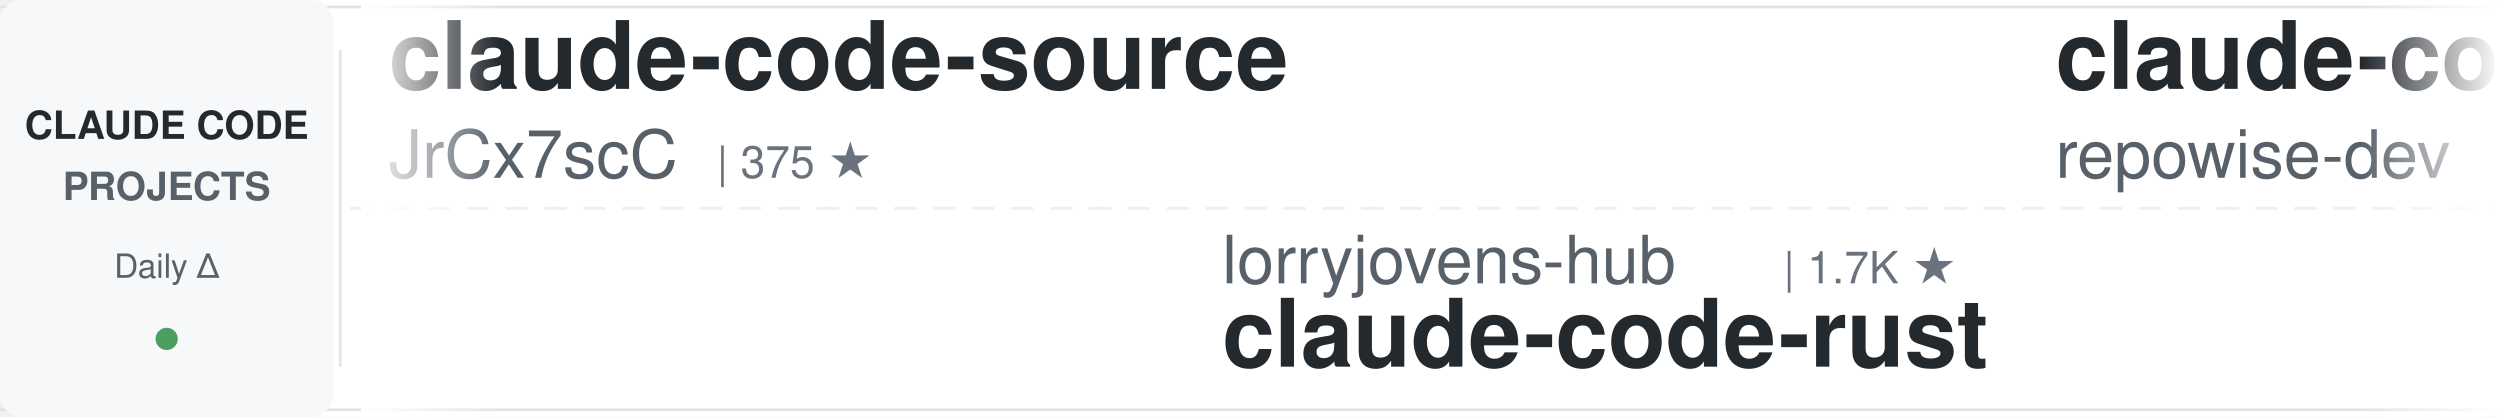
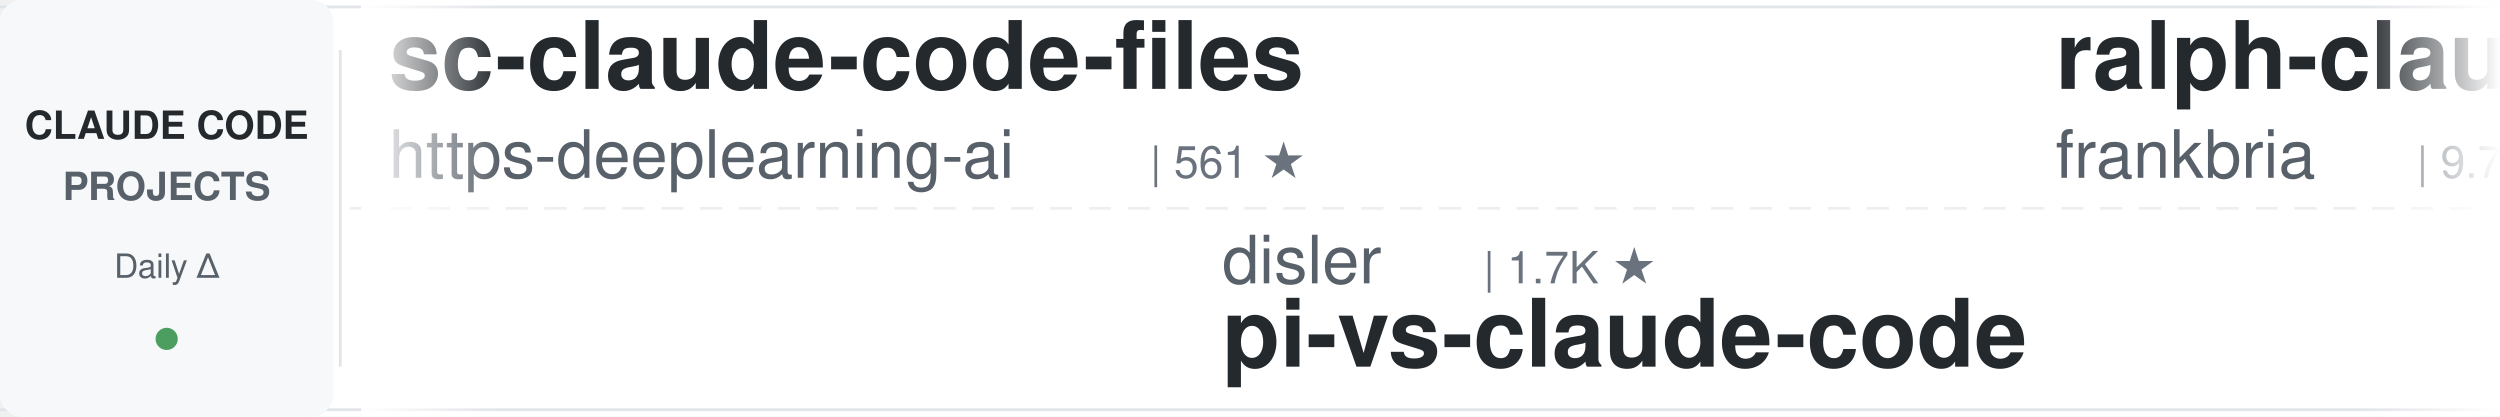
<svg xmlns="http://www.w3.org/2000/svg" width="900" height="150">
  <defs>
    <linearGradient id="leftFade" x1="0%" y1="0%" x2="100%" y2="0%">
      <stop offset="0%" style="stop-color:#ffffff;stop-opacity:1" />
      <stop offset="100%" style="stop-color:#ffffff;stop-opacity:0" />
    </linearGradient>
    <linearGradient id="rightFade" x1="0%" y1="0%" x2="100%" y2="0%">
      <stop offset="0%" style="stop-color:#ffffff;stop-opacity:0" />
      <stop offset="100%" style="stop-color:#ffffff;stop-opacity:1" />
    </linearGradient>
  </defs>
  <rect width="900" height="150" fill="#ffffff" rx="8" />
  <rect x="0" y="2" width="900" height="1" fill="#e1e4e8" />
  <rect x="0" y="147" width="900" height="1" fill="#e1e4e8" />
  <line x1="0" y1="75" x2="900" y2="75" stroke="#e1e4e8" stroke-width="1" stroke-dasharray="8 6" opacity="0.6" />
  <rect x="0" y="0" width="120" height="150" fill="#f6f8fa" rx="8" />
  <text x="60" y="50" font-family="-apple-system, BlinkMacSystemFont, 'Segoe UI', Helvetica, Arial, sans-serif" font-size="14" font-weight="600" fill="#24292e" text-anchor="middle">CLAUDE CODE</text>
  <text x="60" y="72" font-family="-apple-system, BlinkMacSystemFont, 'Segoe UI', Helvetica, Arial, sans-serif" font-size="14" font-weight="600" fill="#586069" text-anchor="middle">PROJECTS</text>
  <text x="60" y="100" font-family="-apple-system, BlinkMacSystemFont, 'Segoe UI', Helvetica, Arial, sans-serif" font-size="12" font-weight="500" fill="#586069" text-anchor="middle">Daily Δ</text>
  <circle cx="60" cy="122" r="4" fill="#22863a" opacity="0.8" />
  <rect x="122" y="18" width="1" height="114" fill="#e1e4e8" />
  <clipPath id="tickerClip">
    <rect x="130" y="0" width="770" height="150" />
  </clipPath>
  <g clip-path="url(#tickerClip)">
    <g id="tickerItems">
      <animateTransform attributeName="transform" attributeType="XML" type="translate" from="0 0" to="-3000 0" dur="54s" repeatCount="indefinite" />
      <g transform="translate(0, 0)">
-         <text x="140" y="32" font-family="-apple-system, BlinkMacSystemFont, 'Segoe UI', Helvetica, Arial, sans-serif" font-size="34" font-weight="600" fill="#24292e">claude-code-source</text>
-         <text x="140" y="64" font-family="-apple-system, BlinkMacSystemFont, 'Segoe UI', Helvetica, Arial, sans-serif" font-size="24" font-weight="400" fill="#586069">JrCx7scC</text>
-         <text x="258" y="64" font-family="-apple-system, BlinkMacSystemFont, 'Segoe UI', Helvetica, Arial, sans-serif" font-size="16" font-weight="500" fill="#6a737d">| 375 ★</text>
+         <text x="140" y="32" font-family="-apple-system, BlinkMacSystemFont, 'Segoe UI', Helvetica, Arial, sans-serif" font-size="34" font-weight="600" fill="#24292e">sc-claude-code-files</text>
+         <text x="140" y="64" font-family="-apple-system, BlinkMacSystemFont, 'Segoe UI', Helvetica, Arial, sans-serif" font-size="24" font-weight="400" fill="#586069">https-deeplearning-ai</text>
+         <text x="414" y="64" font-family="-apple-system, BlinkMacSystemFont, 'Segoe UI', Helvetica, Arial, sans-serif" font-size="16" font-weight="500" fill="#6a737d">| 561 ★</text>
      </g>
      <g transform="translate(300, 0)">
-         <text x="140" y="102" font-family="-apple-system, BlinkMacSystemFont, 'Segoe UI', Helvetica, Arial, sans-serif" font-size="24" font-weight="400" fill="#586069">lorryjovens-hub</text>
-         <text x="342" y="102" font-family="-apple-system, BlinkMacSystemFont, 'Segoe UI', Helvetica, Arial, sans-serif" font-size="16" font-weight="500" fill="#6a737d">| 1.7K ★</text>
-         <text x="140" y="132" font-family="-apple-system, BlinkMacSystemFont, 'Segoe UI', Helvetica, Arial, sans-serif" font-size="34" font-weight="600" fill="#24292e">claude-code-rust</text>
+         <text x="140" y="102" font-family="-apple-system, BlinkMacSystemFont, 'Segoe UI', Helvetica, Arial, sans-serif" font-size="24" font-weight="400" fill="#586069">disler</text>
+         <text x="234" y="102" font-family="-apple-system, BlinkMacSystemFont, 'Segoe UI', Helvetica, Arial, sans-serif" font-size="16" font-weight="500" fill="#6a737d">| 1.7K ★</text>
+         <text x="140" y="132" font-family="-apple-system, BlinkMacSystemFont, 'Segoe UI', Helvetica, Arial, sans-serif" font-size="34" font-weight="600" fill="#24292e">pi-vs-claude-code</text>
      </g>
      <g transform="translate(600, 0)">
-         <text x="140" y="32" font-family="-apple-system, BlinkMacSystemFont, 'Segoe UI', Helvetica, Arial, sans-serif" font-size="34" font-weight="600" fill="#24292e">claude-code-prompts</text>
-         <text x="140" y="64" font-family="-apple-system, BlinkMacSystemFont, 'Segoe UI', Helvetica, Arial, sans-serif" font-size="24" font-weight="400" fill="#586069">repowise-dev</text>
-         <text x="306" y="64" font-family="-apple-system, BlinkMacSystemFont, 'Segoe UI', Helvetica, Arial, sans-serif" font-size="16" font-weight="500" fill="#6a737d">| 1.2K ★</text>
+         <text x="140" y="32" font-family="-apple-system, BlinkMacSystemFont, 'Segoe UI', Helvetica, Arial, sans-serif" font-size="34" font-weight="600" fill="#24292e">ralph-claude-code</text>
+         <text x="140" y="64" font-family="-apple-system, BlinkMacSystemFont, 'Segoe UI', Helvetica, Arial, sans-serif" font-size="24" font-weight="400" fill="#586069">frankbria</text>
+         <text x="270" y="64" font-family="-apple-system, BlinkMacSystemFont, 'Segoe UI', Helvetica, Arial, sans-serif" font-size="16" font-weight="500" fill="#6a737d">| 9.7K ★</text>
      </g>
      <g transform="translate(900, 0)">
-         <text x="140" y="102" font-family="-apple-system, BlinkMacSystemFont, 'Segoe UI', Helvetica, Arial, sans-serif" font-size="24" font-weight="400" fill="#586069">disler</text>
-         <text x="234" y="102" font-family="-apple-system, BlinkMacSystemFont, 'Segoe UI', Helvetica, Arial, sans-serif" font-size="16" font-weight="500" fill="#6a737d">| 4.0K ★</text>
-         <text x="140" y="132" font-family="-apple-system, BlinkMacSystemFont, 'Segoe UI', Helvetica, Arial, sans-serif" font-size="34" font-weight="600" fill="#24292e">claude-code-hooks-master...</text>
+         <text x="140" y="102" font-family="-apple-system, BlinkMacSystemFont, 'Segoe UI', Helvetica, Arial, sans-serif" font-size="24" font-weight="400" fill="#586069">xu-xiang</text>
+         <text x="258" y="102" font-family="-apple-system, BlinkMacSystemFont, 'Segoe UI', Helvetica, Arial, sans-serif" font-size="16" font-weight="500" fill="#6a737d">| 2.0K ★</text>
+         <text x="140" y="132" font-family="-apple-system, BlinkMacSystemFont, 'Segoe UI', Helvetica, Arial, sans-serif" font-size="34" font-weight="600" fill="#24292e">everything-claude-code-z...</text>
      </g>
      <g transform="translate(1200, 0)">
-         <text x="140" y="32" font-family="-apple-system, BlinkMacSystemFont, 'Segoe UI', Helvetica, Arial, sans-serif" font-size="34" font-weight="600" fill="#24292e">claude-code-analysis</text>
-         <text x="140" y="64" font-family="-apple-system, BlinkMacSystemFont, 'Segoe UI', Helvetica, Arial, sans-serif" font-size="24" font-weight="400" fill="#586069">liuup</text>
-         <text x="222" y="64" font-family="-apple-system, BlinkMacSystemFont, 'Segoe UI', Helvetica, Arial, sans-serif" font-size="16" font-weight="500" fill="#6a737d">| 4.1K ★</text>
+         <text x="140" y="32" font-family="-apple-system, BlinkMacSystemFont, 'Segoe UI', Helvetica, Arial, sans-serif" font-size="34" font-weight="600" fill="#24292e">claude-code-rust</text>
+         <text x="140" y="64" font-family="-apple-system, BlinkMacSystemFont, 'Segoe UI', Helvetica, Arial, sans-serif" font-size="24" font-weight="400" fill="#586069">lorryjovens-hub</text>
+         <text x="342" y="64" font-family="-apple-system, BlinkMacSystemFont, 'Segoe UI', Helvetica, Arial, sans-serif" font-size="16" font-weight="500" fill="#6a737d">| 1.7K ★</text>
      </g>
      <g transform="translate(1500, 0)">
-         <text x="140" y="102" font-family="-apple-system, BlinkMacSystemFont, 'Segoe UI', Helvetica, Arial, sans-serif" font-size="24" font-weight="400" fill="#586069">fuergaosi233</text>
-         <text x="306" y="102" font-family="-apple-system, BlinkMacSystemFont, 'Segoe UI', Helvetica, Arial, sans-serif" font-size="16" font-weight="500" fill="#6a737d">| 2.8K ★</text>
+         <text x="140" y="102" font-family="-apple-system, BlinkMacSystemFont, 'Segoe UI', Helvetica, Arial, sans-serif" font-size="24" font-weight="400" fill="#586069">FlorianBruniaux</text>
+         <text x="342" y="102" font-family="-apple-system, BlinkMacSystemFont, 'Segoe UI', Helvetica, Arial, sans-serif" font-size="16" font-weight="500" fill="#6a737d">| 6.4K ★</text>
+         <text x="140" y="132" font-family="-apple-system, BlinkMacSystemFont, 'Segoe UI', Helvetica, Arial, sans-serif" font-size="34" font-weight="600" fill="#24292e">claude-code-ultimate-gui...</text>
+       </g>
+       <g transform="translate(1800, 0)">
+         <text x="140" y="32" font-family="-apple-system, BlinkMacSystemFont, 'Segoe UI', Helvetica, Arial, sans-serif" font-size="34" font-weight="600" fill="#24292e">awesome-claude-code</text>
+         <text x="140" y="64" font-family="-apple-system, BlinkMacSystemFont, 'Segoe UI', Helvetica, Arial, sans-serif" font-size="24" font-weight="400" fill="#586069">jqueryscript</text>
+         <text x="306" y="64" font-family="-apple-system, BlinkMacSystemFont, 'Segoe UI', Helvetica, Arial, sans-serif" font-size="16" font-weight="500" fill="#6a737d">| 544 ★</text>
+       </g>
+       <g transform="translate(2100, 0)">
+         <text x="140" y="102" font-family="-apple-system, BlinkMacSystemFont, 'Segoe UI', Helvetica, Arial, sans-serif" font-size="24" font-weight="400" fill="#586069">overwirehq</text>
+         <text x="282" y="102" font-family="-apple-system, BlinkMacSystemFont, 'Segoe UI', Helvetica, Arial, sans-serif" font-size="16" font-weight="500" fill="#6a737d">| 2.8K ★</text>
+         <text x="140" y="132" font-family="-apple-system, BlinkMacSystemFont, 'Segoe UI', Helvetica, Arial, sans-serif" font-size="34" font-weight="600" fill="#24292e">claude-code-telegram</text>
+       </g>
+       <g transform="translate(2400, 0)">
+         <text x="140" y="32" font-family="-apple-system, BlinkMacSystemFont, 'Segoe UI', Helvetica, Arial, sans-serif" font-size="34" font-weight="600" fill="#24292e">awesome-claude-code-plug...</text>
+         <text x="140" y="64" font-family="-apple-system, BlinkMacSystemFont, 'Segoe UI', Helvetica, Arial, sans-serif" font-size="24" font-weight="400" fill="#586069">ccplugins</text>
+         <text x="270" y="64" font-family="-apple-system, BlinkMacSystemFont, 'Segoe UI', Helvetica, Arial, sans-serif" font-size="16" font-weight="500" fill="#6a737d">| 998 ★</text>
+       </g>
+       <g transform="translate(2700, 0)">
+         <text x="140" y="102" font-family="-apple-system, BlinkMacSystemFont, 'Segoe UI', Helvetica, Arial, sans-serif" font-size="24" font-weight="400" fill="#586069">1rgs</text>
+         <text x="210" y="102" font-family="-apple-system, BlinkMacSystemFont, 'Segoe UI', Helvetica, Arial, sans-serif" font-size="16" font-weight="500" fill="#6a737d">| 3.8K ★</text>
        <text x="140" y="132" font-family="-apple-system, BlinkMacSystemFont, 'Segoe UI', Helvetica, Arial, sans-serif" font-size="34" font-weight="600" fill="#24292e">claude-code-proxy</text>
      </g>
-       <g transform="translate(1800, 0)">
-         <text x="140" y="32" font-family="-apple-system, BlinkMacSystemFont, 'Segoe UI', Helvetica, Arial, sans-serif" font-size="34" font-weight="600" fill="#24292e">claude-code-infrastructu...</text>
-         <text x="140" y="64" font-family="-apple-system, BlinkMacSystemFont, 'Segoe UI', Helvetica, Arial, sans-serif" font-size="24" font-weight="400" fill="#586069">diet103</text>
-         <text x="246" y="64" font-family="-apple-system, BlinkMacSystemFont, 'Segoe UI', Helvetica, Arial, sans-serif" font-size="16" font-weight="500" fill="#6a737d">| 10.0K ★</text>
-       </g>
-       <g transform="translate(2100, 0)">
-         <text x="140" y="102" font-family="-apple-system, BlinkMacSystemFont, 'Segoe UI', Helvetica, Arial, sans-serif" font-size="24" font-weight="400" fill="#586069">nicedreamzapp</text>
-         <text x="318" y="102" font-family="-apple-system, BlinkMacSystemFont, 'Segoe UI', Helvetica, Arial, sans-serif" font-size="16" font-weight="500" fill="#6a737d">| 3.5K ★</text>
-         <text x="140" y="132" font-family="-apple-system, BlinkMacSystemFont, 'Segoe UI', Helvetica, Arial, sans-serif" font-size="34" font-weight="600" fill="#24292e">claude-code-local</text>
-       </g>
-       <g transform="translate(2400, 0)">
-         <text x="140" y="32" font-family="-apple-system, BlinkMacSystemFont, 'Segoe UI', Helvetica, Arial, sans-serif" font-size="34" font-weight="600" fill="#24292e">awesome-claude-code-tool...</text>
-         <text x="140" y="64" font-family="-apple-system, BlinkMacSystemFont, 'Segoe UI', Helvetica, Arial, sans-serif" font-size="24" font-weight="400" fill="#586069">rohitg00</text>
-         <text x="258" y="64" font-family="-apple-system, BlinkMacSystemFont, 'Segoe UI', Helvetica, Arial, sans-serif" font-size="16" font-weight="500" fill="#6a737d">| 2.8K ★</text>
-       </g>
-       <g transform="translate(2700, 0)">
-         <text x="140" y="102" font-family="-apple-system, BlinkMacSystemFont, 'Segoe UI', Helvetica, Arial, sans-serif" font-size="24" font-weight="400" fill="#586069">feiskyer</text>
-         <text x="258" y="102" font-family="-apple-system, BlinkMacSystemFont, 'Segoe UI', Helvetica, Arial, sans-serif" font-size="16" font-weight="500" fill="#6a737d">| 1.7K ★</text>
-         <text x="140" y="132" font-family="-apple-system, BlinkMacSystemFont, 'Segoe UI', Helvetica, Arial, sans-serif" font-size="34" font-weight="600" fill="#24292e">claude-code-settings</text>
-       </g>
      <g transform="translate(3000, 0)">
-         <text x="140" y="32" font-family="-apple-system, BlinkMacSystemFont, 'Segoe UI', Helvetica, Arial, sans-serif" font-size="34" font-weight="600" fill="#24292e">claude-code-source</text>
-         <text x="140" y="64" font-family="-apple-system, BlinkMacSystemFont, 'Segoe UI', Helvetica, Arial, sans-serif" font-size="24" font-weight="400" fill="#586069">JrCx7scC</text>
-         <text x="258" y="64" font-family="-apple-system, BlinkMacSystemFont, 'Segoe UI', Helvetica, Arial, sans-serif" font-size="16" font-weight="500" fill="#6a737d">| 375 ★</text>
+         <text x="140" y="32" font-family="-apple-system, BlinkMacSystemFont, 'Segoe UI', Helvetica, Arial, sans-serif" font-size="34" font-weight="600" fill="#24292e">sc-claude-code-files</text>
+         <text x="140" y="64" font-family="-apple-system, BlinkMacSystemFont, 'Segoe UI', Helvetica, Arial, sans-serif" font-size="24" font-weight="400" fill="#586069">https-deeplearning-ai</text>
+         <text x="414" y="64" font-family="-apple-system, BlinkMacSystemFont, 'Segoe UI', Helvetica, Arial, sans-serif" font-size="16" font-weight="500" fill="#6a737d">| 561 ★</text>
      </g>
      <g transform="translate(3300, 0)">
-         <text x="140" y="102" font-family="-apple-system, BlinkMacSystemFont, 'Segoe UI', Helvetica, Arial, sans-serif" font-size="24" font-weight="400" fill="#586069">lorryjovens-hub</text>
-         <text x="342" y="102" font-family="-apple-system, BlinkMacSystemFont, 'Segoe UI', Helvetica, Arial, sans-serif" font-size="16" font-weight="500" fill="#6a737d">| 1.7K ★</text>
-         <text x="140" y="132" font-family="-apple-system, BlinkMacSystemFont, 'Segoe UI', Helvetica, Arial, sans-serif" font-size="34" font-weight="600" fill="#24292e">claude-code-rust</text>
+         <text x="140" y="102" font-family="-apple-system, BlinkMacSystemFont, 'Segoe UI', Helvetica, Arial, sans-serif" font-size="24" font-weight="400" fill="#586069">disler</text>
+         <text x="234" y="102" font-family="-apple-system, BlinkMacSystemFont, 'Segoe UI', Helvetica, Arial, sans-serif" font-size="16" font-weight="500" fill="#6a737d">| 1.7K ★</text>
+         <text x="140" y="132" font-family="-apple-system, BlinkMacSystemFont, 'Segoe UI', Helvetica, Arial, sans-serif" font-size="34" font-weight="600" fill="#24292e">pi-vs-claude-code</text>
      </g>
      <g transform="translate(3600, 0)">
-         <text x="140" y="32" font-family="-apple-system, BlinkMacSystemFont, 'Segoe UI', Helvetica, Arial, sans-serif" font-size="34" font-weight="600" fill="#24292e">claude-code-prompts</text>
-         <text x="140" y="64" font-family="-apple-system, BlinkMacSystemFont, 'Segoe UI', Helvetica, Arial, sans-serif" font-size="24" font-weight="400" fill="#586069">repowise-dev</text>
-         <text x="306" y="64" font-family="-apple-system, BlinkMacSystemFont, 'Segoe UI', Helvetica, Arial, sans-serif" font-size="16" font-weight="500" fill="#6a737d">| 1.2K ★</text>
+         <text x="140" y="32" font-family="-apple-system, BlinkMacSystemFont, 'Segoe UI', Helvetica, Arial, sans-serif" font-size="34" font-weight="600" fill="#24292e">ralph-claude-code</text>
+         <text x="140" y="64" font-family="-apple-system, BlinkMacSystemFont, 'Segoe UI', Helvetica, Arial, sans-serif" font-size="24" font-weight="400" fill="#586069">frankbria</text>
+         <text x="270" y="64" font-family="-apple-system, BlinkMacSystemFont, 'Segoe UI', Helvetica, Arial, sans-serif" font-size="16" font-weight="500" fill="#6a737d">| 9.7K ★</text>
      </g>
      <g transform="translate(3900, 0)">
-         <text x="140" y="102" font-family="-apple-system, BlinkMacSystemFont, 'Segoe UI', Helvetica, Arial, sans-serif" font-size="24" font-weight="400" fill="#586069">disler</text>
-         <text x="234" y="102" font-family="-apple-system, BlinkMacSystemFont, 'Segoe UI', Helvetica, Arial, sans-serif" font-size="16" font-weight="500" fill="#6a737d">| 4.0K ★</text>
-         <text x="140" y="132" font-family="-apple-system, BlinkMacSystemFont, 'Segoe UI', Helvetica, Arial, sans-serif" font-size="34" font-weight="600" fill="#24292e">claude-code-hooks-master...</text>
+         <text x="140" y="102" font-family="-apple-system, BlinkMacSystemFont, 'Segoe UI', Helvetica, Arial, sans-serif" font-size="24" font-weight="400" fill="#586069">xu-xiang</text>
+         <text x="258" y="102" font-family="-apple-system, BlinkMacSystemFont, 'Segoe UI', Helvetica, Arial, sans-serif" font-size="16" font-weight="500" fill="#6a737d">| 2.0K ★</text>
+         <text x="140" y="132" font-family="-apple-system, BlinkMacSystemFont, 'Segoe UI', Helvetica, Arial, sans-serif" font-size="34" font-weight="600" fill="#24292e">everything-claude-code-z...</text>
      </g>
    </g>
  </g>
  <rect x="130" y="0" width="50" height="150" fill="url(#leftFade)" />
  <rect x="850" y="0" width="50" height="150" fill="url(#rightFade)" />
</svg>
